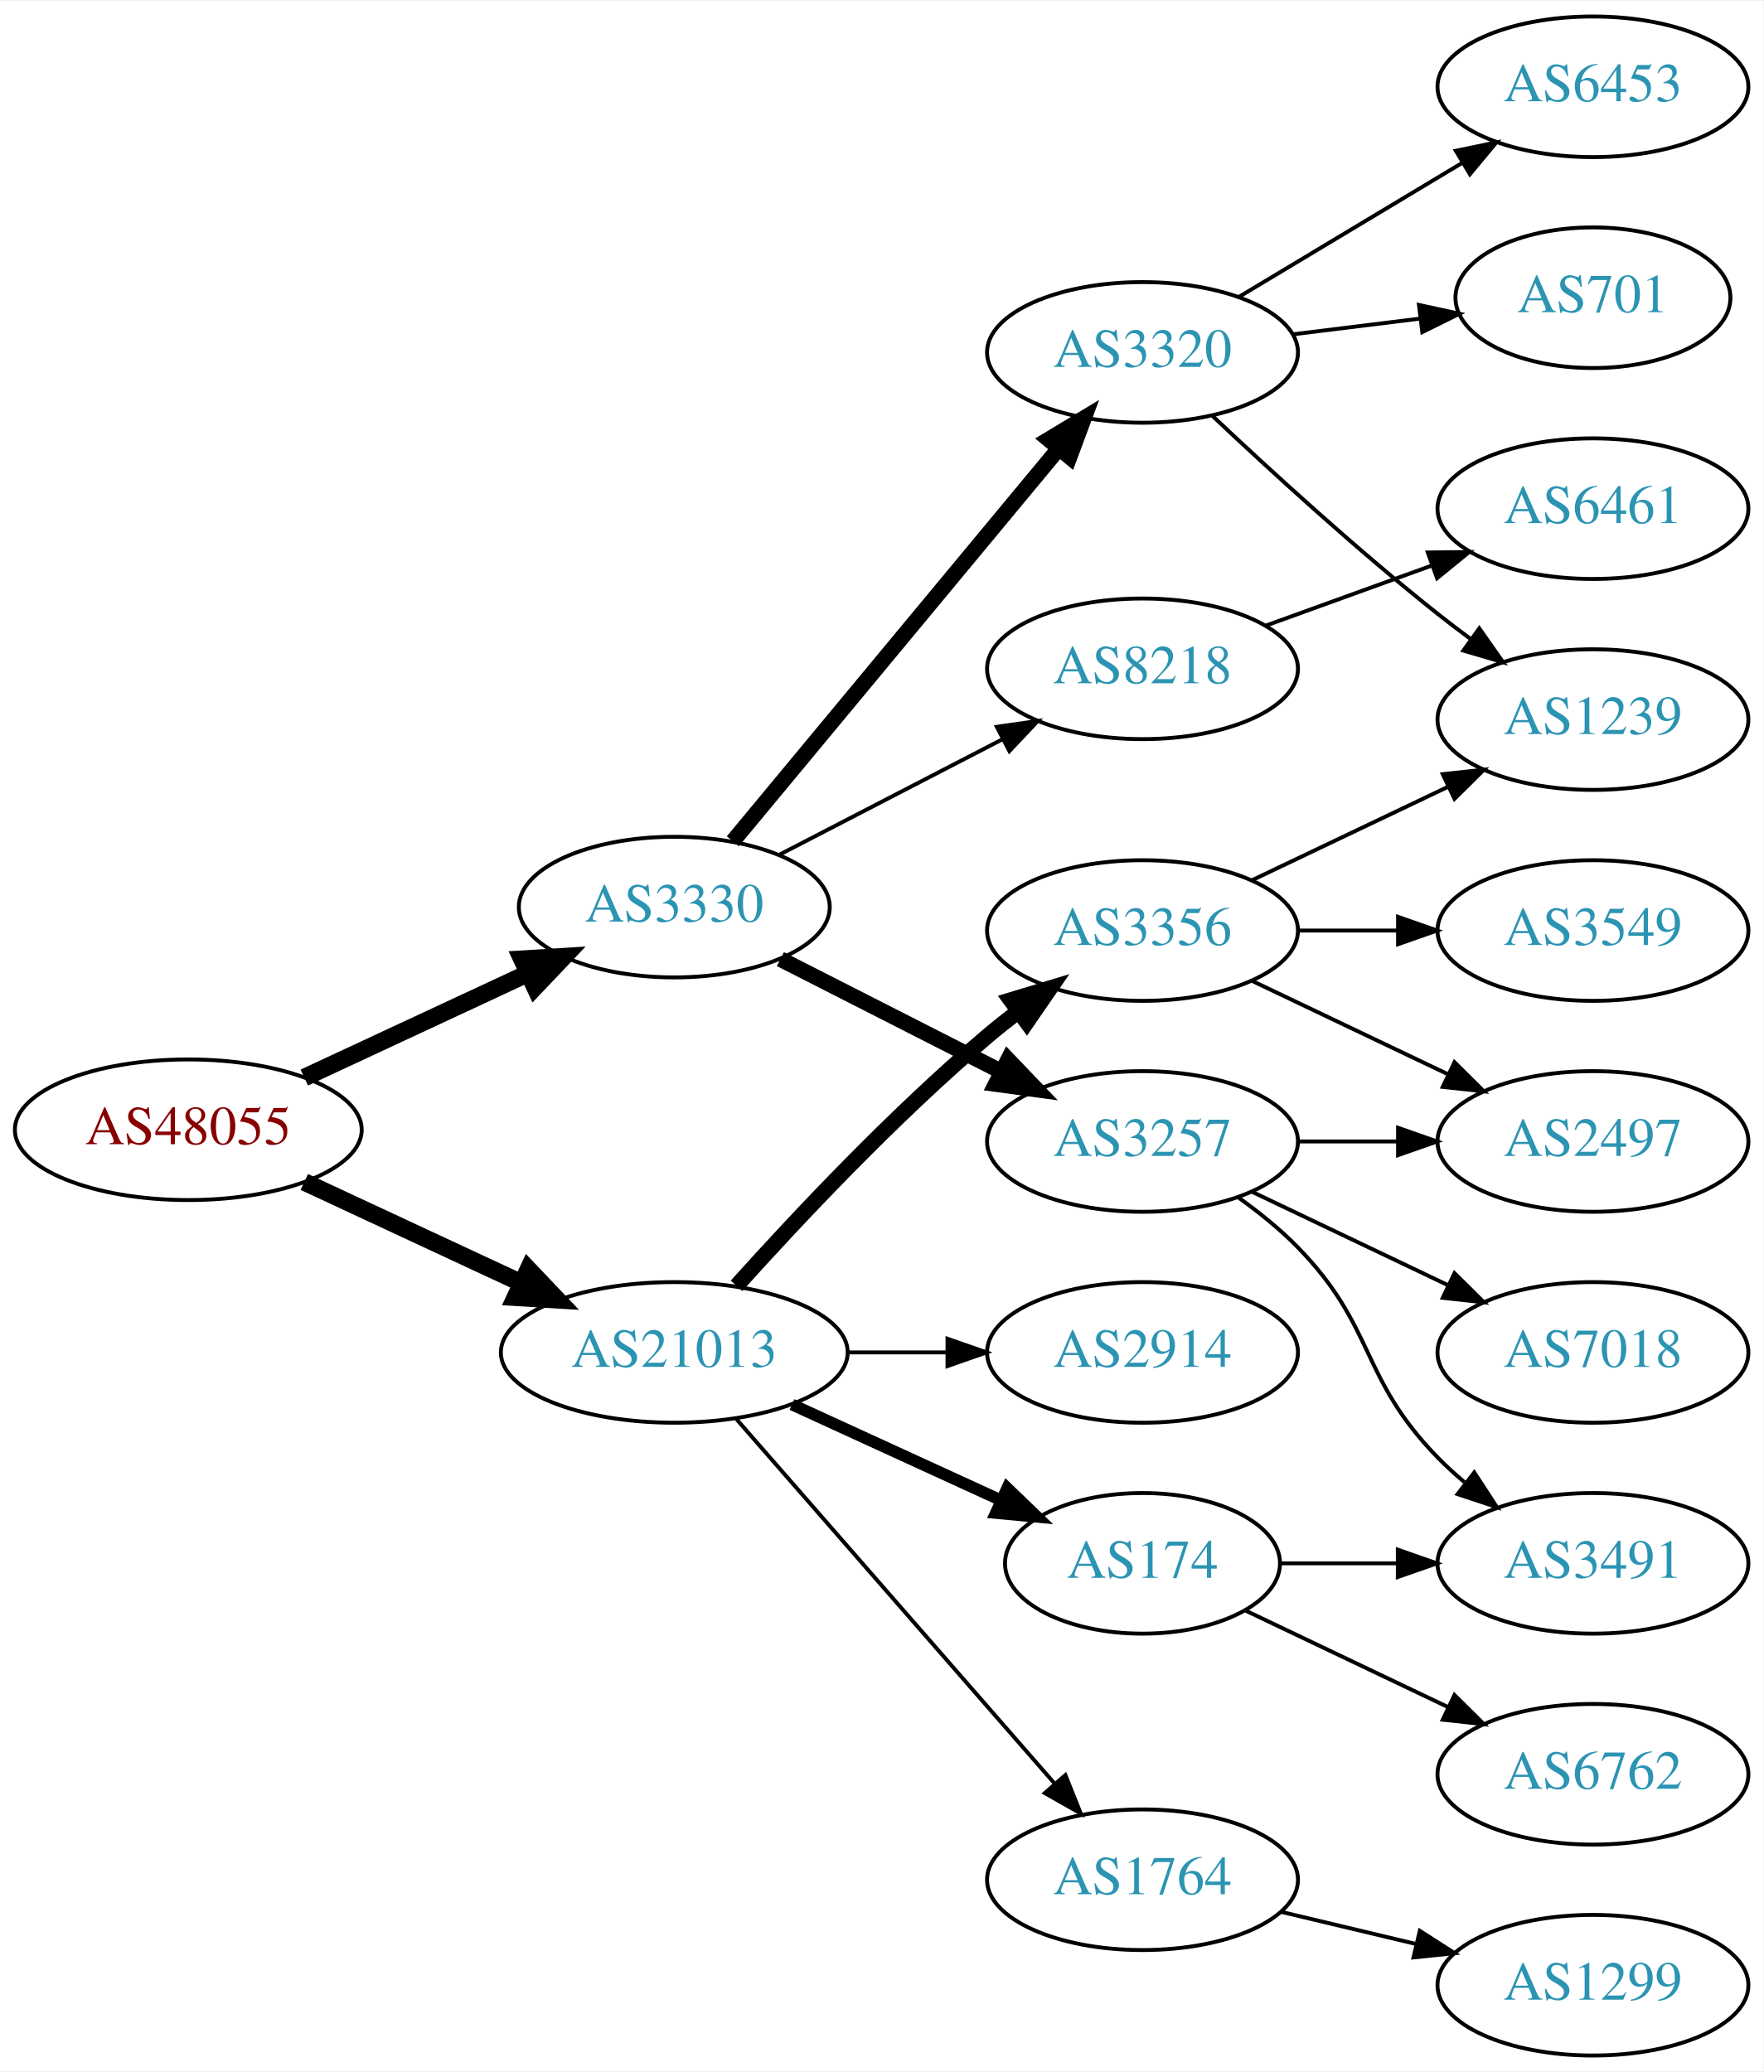
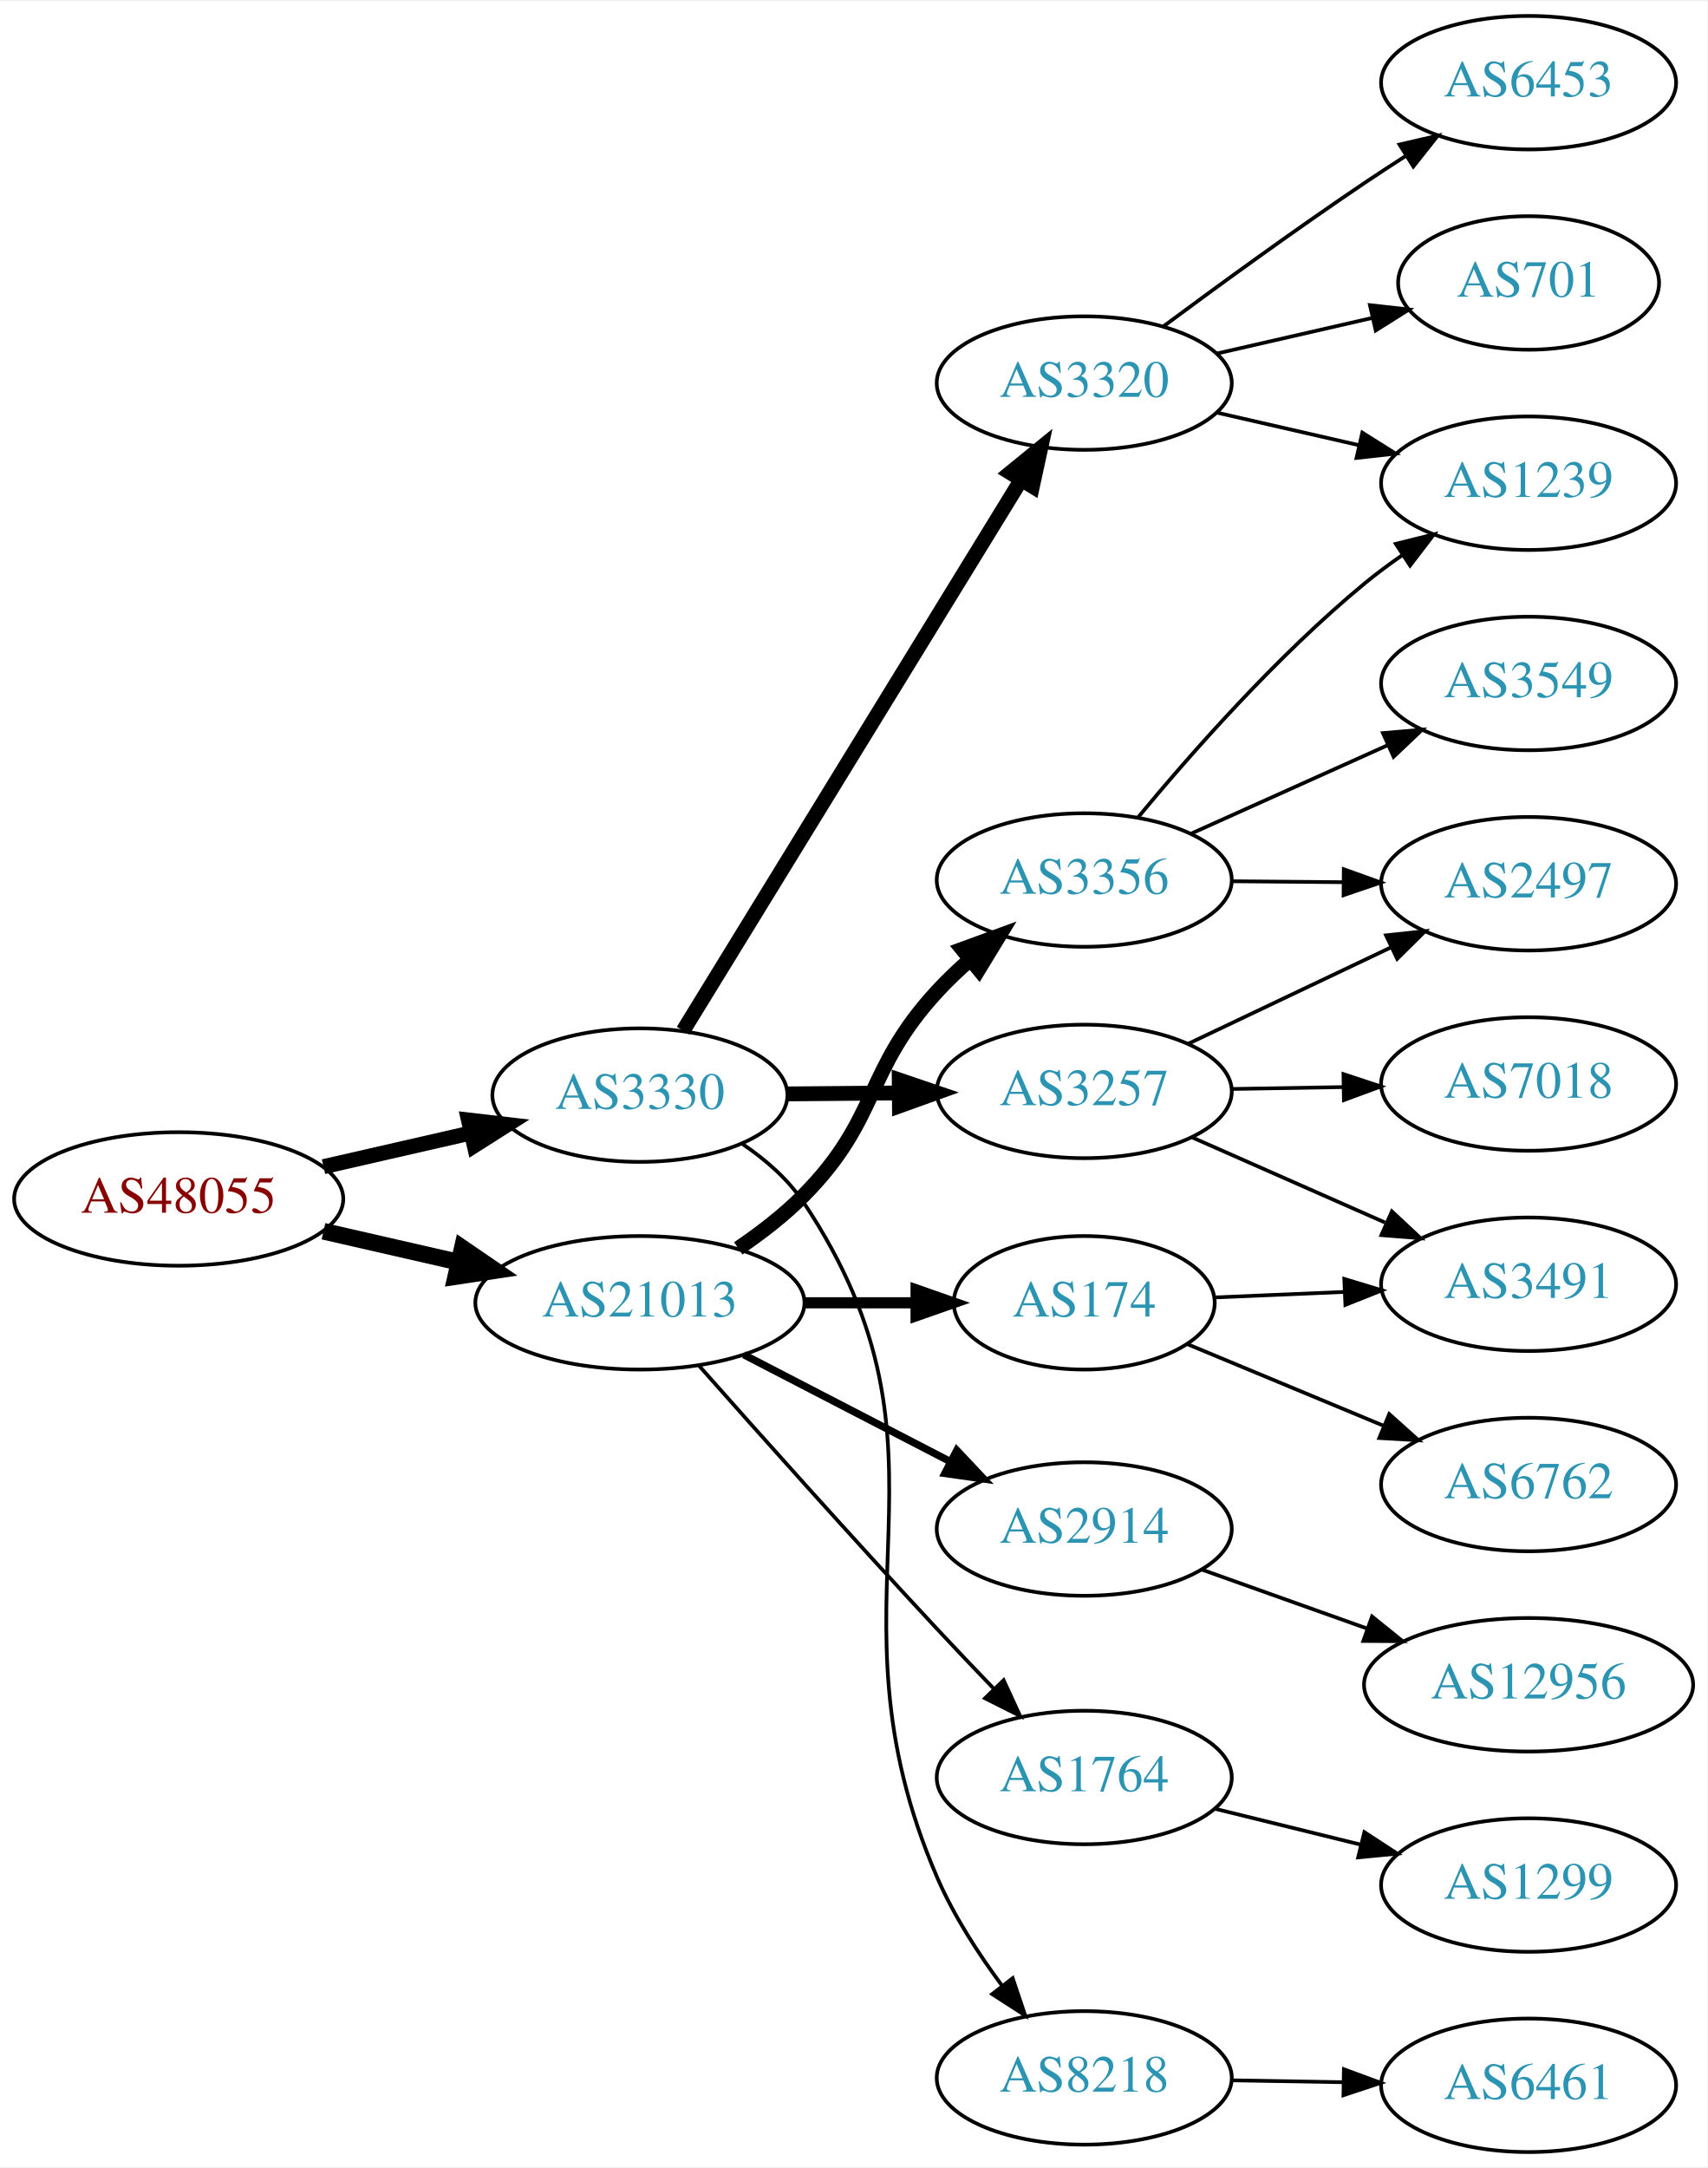
- <svg xmlns="http://www.w3.org/2000/svg" xmlns:xlink="http://www.w3.org/1999/xlink" width="451pt" height="530pt" viewBox="0.00 0.00 451.37 530.00">
-   <g id="graph0" class="graph" transform="scale(1 1) rotate(0) translate(4 526)">
-     <polygon fill="white" stroke="none" points="-4,4 -4,-526 447.37,-526 447.37,4 -4,4" />
+ <svg xmlns="http://www.w3.org/2000/svg" xmlns:xlink="http://www.w3.org/1999/xlink" width="460pt" height="584pt" viewBox="0.00 0.00 460.47 584.00">
+   <g id="graph0" class="graph" transform="scale(1 1) rotate(0) translate(4 580)">
+     <polygon fill="white" stroke="none" points="-4,4 -4,-580 456.469,-580 456.469,4 -4,4" />
    <g id="node1" class="node">
      <g id="a_node1">
        <a xlink:href="/asn/48055" xlink:title="AS48055 ~ BDS-DC1 [AT]">
-           <ellipse fill="#ffffff" stroke="black" cx="44.196" cy="-237" rx="44.393" ry="18" />
-           <text text-anchor="middle" x="44.196" y="-233.3" font-family="Times,serif" font-size="14.00" fill="#880000">AS48055</text>
+           <ellipse fill="#ffffff" stroke="black" cx="44.196" cy="-257" rx="44.393" ry="18" />
+           <text text-anchor="middle" x="44.196" y="-253.3" font-family="Times,serif" font-size="14.00" fill="#880000">AS48055</text>
        </a>
      </g>
    </g>
    <g id="node2" class="node">
      <g id="a_node2">
        <a xlink:href="/asn/3330" xlink:title="AS3330 ~ Vienna, Austria [AT]">
-           <ellipse fill="#ffffff" stroke="black" cx="168.588" cy="-294" rx="39.794" ry="18" />
-           <text text-anchor="middle" x="168.588" y="-290.3" font-family="Times,serif" font-size="14.00" fill="#2c94b3">AS3330</text>
+           <ellipse fill="#ffffff" stroke="black" cx="168.588" cy="-285" rx="39.794" ry="18" />
+           <text text-anchor="middle" x="168.588" y="-281.3" font-family="Times,serif" font-size="14.00" fill="#2c94b3">AS3330</text>
        </a>
      </g>
    </g>
    <g id="edge1" class="edge">
-       <path fill="none" stroke="black" stroke-width="4.5" d="M73.892,-250.364C90.979,-258.322 112.829,-268.498 131.13,-277.021" />
-       <polygon fill="black" stroke="black" stroke-width="4.5" points="129.605,-280.654 140.333,-281.307 132.93,-273.515 129.605,-280.654" />
+       <path fill="none" stroke="black" stroke-width="4.05" d="M83.251,-265.706C95.765,-268.569 109.792,-271.778 122.762,-274.745" />
+       <polygon fill="black" stroke="black" stroke-width="4.05" points="122.348,-278.285 132.886,-277.061 123.929,-271.376 122.348,-278.285" />
    </g>
    <g id="node3" class="node">
      <g id="a_node3">
        <a xlink:href="/asn/21013" xlink:title="AS21013 ~ Wels, AT [AT]">
-           <ellipse fill="#ffffff" stroke="black" cx="168.588" cy="-180" rx="44.393" ry="18" />
-           <text text-anchor="middle" x="168.588" y="-176.3" font-family="Times,serif" font-size="14.00" fill="#2c94b3">AS21013</text>
+           <ellipse fill="#ffffff" stroke="black" cx="168.588" cy="-229" rx="44.393" ry="18" />
+           <text text-anchor="middle" x="168.588" y="-225.3" font-family="Times,serif" font-size="14.00" fill="#2c94b3">AS21013</text>
        </a>
      </g>
    </g>
    <g id="edge2" class="edge">
-       <path fill="none" stroke="black" stroke-width="4.5" d="M73.892,-223.636C90.498,-215.902 111.602,-206.074 129.575,-197.703" />
-       <polygon fill="black" stroke="black" stroke-width="4.5" points="131.246,-201.269 138.648,-193.478 127.921,-194.13 131.246,-201.269" />
+       <path fill="none" stroke="black" stroke-width="4.5" d="M83.251,-248.294C94.763,-245.66 107.558,-242.733 119.63,-239.972" />
+       <polygon fill="black" stroke="black" stroke-width="4.5" points="120.687,-243.769 129.557,-237.701 118.931,-236.092 120.687,-243.769" />
    </g>
    <g id="node4" class="node">
      <g id="a_node4">
        <a xlink:href="/asn/3320" xlink:title="AS3320 ~ DTAG [DE]">
-           <ellipse fill="#ffffff" stroke="black" cx="288.431" cy="-436" rx="39.794" ry="18" />
-           <text text-anchor="middle" x="288.431" y="-432.3" font-family="Times,serif" font-size="14.00" fill="#2c94b3">AS3320</text>
+           <ellipse fill="#ffffff" stroke="black" cx="288.431" cy="-477" rx="39.794" ry="18" />
+           <text text-anchor="middle" x="288.431" y="-473.3" font-family="Times,serif" font-size="14.00" fill="#2c94b3">AS3320</text>
        </a>
      </g>
    </g>
    <g id="edge3" class="edge">
-       <path fill="none" stroke="black" stroke-width="4" d="M183.569,-310.847C204.211,-335.721 242.971,-382.426 266.86,-411.212" />
-       <polygon fill="black" stroke="black" stroke-width="4" points="264.389,-413.715 273.468,-419.175 269.775,-409.245 264.389,-413.715" />
+       <path fill="none" stroke="black" stroke-width="4" d="M180.254,-302.377C201.016,-336.205 246.962,-411.064 271.406,-450.89" />
+       <polygon fill="black" stroke="black" stroke-width="4" points="268.49,-452.832 276.704,-459.524 274.456,-449.17 268.49,-452.832" />
    </g>
    <g id="node5" class="node">
      <g id="a_node5">
        <a xlink:href="/asn/3257" xlink:title="AS3257 ~ GTT [DE]">
-           <ellipse fill="#ffffff" stroke="black" cx="288.431" cy="-234" rx="39.794" ry="18" />
-           <text text-anchor="middle" x="288.431" y="-230.3" font-family="Times,serif" font-size="14.00" fill="#2c94b3">AS3257</text>
+           <ellipse fill="#ffffff" stroke="black" cx="288.431" cy="-286" rx="39.794" ry="18" />
+           <text text-anchor="middle" x="288.431" y="-282.3" font-family="Times,serif" font-size="14.00" fill="#2c94b3">AS3257</text>
        </a>
      </g>
    </g>
    <g id="edge4" class="edge">
-       <path fill="none" stroke="black" stroke-width="4" d="M195.741,-280.684C212.371,-272.217 234.107,-261.15 252.242,-251.917" />
-       <polygon fill="black" stroke="black" stroke-width="4" points="254.027,-254.935 261.351,-247.279 250.851,-248.697 254.027,-254.935" />
+       <path fill="none" stroke="black" stroke-width="4" d="M208.501,-285.33C218.054,-285.411 228.404,-285.499 238.367,-285.584" />
+       <polygon fill="black" stroke="black" stroke-width="4" points="238.53,-289.085 248.559,-285.67 238.589,-282.085 238.53,-289.085" />
    </g>
    <g id="node6" class="node">
      <g id="a_node6">
        <a xlink:href="/asn/8218" xlink:title="AS8218 ~ legacy Neotelecoms [FR]">
-           <ellipse fill="#ffffff" stroke="black" cx="288.431" cy="-355" rx="39.794" ry="18" />
-           <text text-anchor="middle" x="288.431" y="-351.3" font-family="Times,serif" font-size="14.00" fill="#2c94b3">AS8218</text>
+           <ellipse fill="#ffffff" stroke="black" cx="288.431" cy="-20" rx="39.794" ry="18" />
+           <text text-anchor="middle" x="288.431" y="-16.3" font-family="Times,serif" font-size="14.00" fill="#2c94b3">AS8218</text>
        </a>
      </g>
    </g>
    <g id="edge5" class="edge">
-       <path fill="none" stroke="black" d="M195.449,-307.387C212.258,-316.087 234.373,-327.535 252.706,-337.025" />
-       <polygon fill="black" stroke="black" points="251.14,-340.156 261.63,-341.645 254.358,-333.939 251.14,-340.156" />
+       <path fill="none" stroke="black" d="M196.189,-271.871C202.483,-267.609 208.579,-262.316 212.784,-256 258.483,-187.366 216.051,-149.68 248.784,-74 253.224,-63.736 259.847,-53.498 266.363,-44.739" />
+       <polygon fill="black" stroke="black" points="269.127,-46.885 272.501,-36.842 263.6,-42.589 269.127,-46.885" />
    </g>
    <g id="node14" class="node">
      <g id="a_node14">
        <a xlink:href="/asn/3356" xlink:title="AS3356 ~ Level 3 Parent, LLC [US]">
-           <ellipse fill="#ffffff" stroke="black" cx="288.431" cy="-288" rx="39.794" ry="18" />
-           <text text-anchor="middle" x="288.431" y="-284.3" font-family="Times,serif" font-size="14.00" fill="#2c94b3">AS3356</text>
+           <ellipse fill="#ffffff" stroke="black" cx="288.431" cy="-343" rx="39.794" ry="18" />
+           <text text-anchor="middle" x="288.431" y="-339.3" font-family="Times,serif" font-size="14.00" fill="#2c94b3">AS3356</text>
        </a>
      </g>
    </g>
    <g id="edge13" class="edge">
-       <path fill="none" stroke="black" stroke-width="4" d="M184.521,-197.044C199.847,-214.097 224.782,-240.65 248.784,-261 251.281,-263.117 253.942,-265.232 256.653,-267.293" />
-       <polygon fill="black" stroke="black" stroke-width="4" points="254.69,-270.194 264.83,-273.266 258.819,-264.541 254.69,-270.194" />
+       <path fill="none" stroke="black" stroke-width="4" d="M195.112,-243.679C201.275,-247.864 207.578,-252.732 212.784,-258 233.322,-278.779 228.974,-291.527 248.784,-313 251.493,-315.936 254.511,-318.806 257.633,-321.535" />
+       <polygon fill="black" stroke="black" stroke-width="4" points="255.541,-324.346 265.491,-327.985 259.982,-318.935 255.541,-324.346" />
    </g>
    <g id="node15" class="node">
      <g id="a_node15">
-         <a xlink:href="/asn/174" xlink:title="AS174 ~ Cogent Communications [US]">
-           <ellipse fill="#ffffff" stroke="black" cx="288.431" cy="-126" rx="35.194" ry="18" />
-           <text text-anchor="middle" x="288.431" y="-122.3" font-family="Times,serif" font-size="14.00" fill="#2c94b3">AS174</text>
+         <a xlink:href="/asn/2914" xlink:title="AS2914 ~ NTT America, Inc. [US]">
+           <ellipse fill="#ffffff" stroke="black" cx="288.431" cy="-168" rx="39.794" ry="18" />
+           <text text-anchor="middle" x="288.431" y="-164.3" font-family="Times,serif" font-size="14.00" fill="#2c94b3">AS2914</text>
        </a>
      </g>
    </g>
    <g id="edge14" class="edge">
-       <path fill="none" stroke="black" stroke-width="3" d="M198.718,-166.652C214.935,-159.22 235.238,-149.917 252.327,-142.086" />
-       <polygon fill="black" stroke="black" stroke-width="3" points="253.811,-145.256 261.444,-137.908 250.895,-138.892 253.811,-145.256" />
+       <path fill="none" stroke="black" stroke-width="2" d="M196.624,-215.005C213.173,-206.439 234.525,-195.386 252.366,-186.151" />
+       <polygon fill="black" stroke="black" stroke-width="2" points="254.06,-189.215 261.331,-181.51 250.842,-182.999 254.06,-189.215" />
    </g>
    <g id="node16" class="node">
      <g id="a_node16">
-         <a xlink:href="/asn/1764" xlink:title="AS1764 ~ NEXTLAYER-AS [AT]">
-           <ellipse fill="#ffffff" stroke="black" cx="288.431" cy="-45" rx="39.794" ry="18" />
-           <text text-anchor="middle" x="288.431" y="-41.3" font-family="Times,serif" font-size="14.00" fill="#2c94b3">AS1764</text>
+         <a xlink:href="/asn/174" xlink:title="AS174 ~ Cogent Communications [US]">
+           <ellipse fill="#ffffff" stroke="black" cx="288.431" cy="-229" rx="35.194" ry="18" />
+           <text text-anchor="middle" x="288.431" y="-225.3" font-family="Times,serif" font-size="14.00" fill="#2c94b3">AS174</text>
        </a>
      </g>
    </g>
    <g id="edge15" class="edge">
-       <path fill="none" stroke="black" d="M184.513,-162.902C205.056,-139.369 242.175,-96.845 265.771,-69.813" />
-       <polygon fill="black" stroke="black" points="268.688,-71.794 272.627,-61.959 263.414,-67.191 268.688,-71.794" />
+       <path fill="none" stroke="black" stroke-width="3" d="M212.799,-229C222.647,-229 233.127,-229 243.024,-229" />
+       <polygon fill="black" stroke="black" stroke-width="3" points="243.076,-232.5 253.076,-229 243.076,-225.5 243.076,-232.5" />
    </g>
    <g id="node17" class="node">
      <g id="a_node17">
-         <a xlink:href="/asn/2914" xlink:title="AS2914 ~ NTT America, Inc. [US]">
-           <ellipse fill="#ffffff" stroke="black" cx="288.431" cy="-180" rx="39.794" ry="18" />
-           <text text-anchor="middle" x="288.431" y="-176.3" font-family="Times,serif" font-size="14.00" fill="#2c94b3">AS2914</text>
+         <a xlink:href="/asn/1764" xlink:title="AS1764 ~ NEXTLAYER-AS [AT]">
+           <ellipse fill="#ffffff" stroke="black" cx="288.431" cy="-101" rx="39.794" ry="18" />
+           <text text-anchor="middle" x="288.431" y="-97.3" font-family="Times,serif" font-size="14.00" fill="#2c94b3">AS1764</text>
        </a>
      </g>
    </g>
    <g id="edge16" class="edge">
-       <path fill="none" stroke="black" d="M212.799,-180C221.112,-180 229.875,-180 238.357,-180" />
-       <polygon fill="black" stroke="black" points="238.516,-183.5 248.516,-180 238.516,-176.5 238.516,-183.5" />
+       <path fill="none" stroke="black" d="M184.595,-211.969C200.394,-194.123 226.076,-165.352 248.784,-141 253.651,-135.781 258.929,-130.241 263.975,-125.001" />
+       <polygon fill="black" stroke="black" points="266.688,-127.231 271.127,-117.611 261.658,-122.363 266.688,-127.231" />
    </g>
    <g id="node7" class="node">
      <g id="a_node7">
-         <a xlink:href="/asn/1239" xlink:title="AS1239 ~ Sprint [US]">
-           <ellipse fill="#ffffff" stroke="black" cx="403.724" cy="-342" rx="39.794" ry="18" />
-           <text text-anchor="middle" x="403.724" y="-338.3" font-family="Times,serif" font-size="14.00" fill="#2c94b3">AS1239</text>
+         <a xlink:href="/asn/6453" xlink:title="AS6453 ~ TATA COMMUNICATIONS (AMERICA) INC [US]">
+           <ellipse fill="#ffffff" stroke="black" cx="408.273" cy="-558" rx="39.794" ry="18" />
+           <text text-anchor="middle" x="408.273" y="-554.3" font-family="Times,serif" font-size="14.00" fill="#2c94b3">AS6453</text>
        </a>
      </g>
    </g>
    <g id="edge6" class="edge">
-       <path fill="none" stroke="black" d="M306.406,-419.68C321.208,-405.716 343.477,-385.342 364.077,-369 366.788,-366.849 369.658,-364.672 372.56,-362.537" />
-       <polygon fill="black" stroke="black" points="374.635,-365.356 380.72,-356.683 370.554,-359.669 374.635,-365.356" />
+       <path fill="none" stroke="black" d="M309.761,-492.277C324.623,-503.304 345.368,-518.407 364.077,-531 367.626,-533.389 371.377,-535.839 375.125,-538.242" />
+       <polygon fill="black" stroke="black" points="373.451,-541.325 383.774,-543.712 377.193,-535.409 373.451,-541.325" />
    </g>
    <g id="node8" class="node">
      <g id="a_node8">
-         <a xlink:href="/asn/701" xlink:title="AS701 ~ UUNET [US]">
-           <ellipse fill="#ffffff" stroke="black" cx="403.724" cy="-450" rx="35.194" ry="18" />
-           <text text-anchor="middle" x="403.724" y="-446.3" font-family="Times,serif" font-size="14.00" fill="#2c94b3">AS701</text>
+         <a xlink:href="/asn/1239" xlink:title="AS1239 ~ Sprint [US]">
+           <ellipse fill="#ffffff" stroke="black" cx="408.273" cy="-450" rx="39.794" ry="18" />
+           <text text-anchor="middle" x="408.273" y="-446.3" font-family="Times,serif" font-size="14.00" fill="#2c94b3">AS1239</text>
        </a>
      </g>
    </g>
    <g id="edge7" class="edge">
-       <path fill="none" stroke="black" d="M326.841,-440.623C337.294,-441.915 348.737,-443.329 359.496,-444.658" />
-       <polygon fill="black" stroke="black" points="359.193,-448.147 369.547,-445.9 360.051,-441.2 359.193,-448.147" />
+       <path fill="none" stroke="black" d="M324.15,-469.045C336.15,-466.296 349.771,-463.175 362.463,-460.267" />
+       <polygon fill="black" stroke="black" points="363.429,-463.636 372.395,-457.991 361.866,-456.813 363.429,-463.636" />
    </g>
    <g id="node9" class="node">
      <g id="a_node9">
-         <a xlink:href="/asn/6453" xlink:title="AS6453 ~ TATA COMMUNICATIONS (AMERICA) INC [US]">
-           <ellipse fill="#ffffff" stroke="black" cx="403.724" cy="-504" rx="39.794" ry="18" />
-           <text text-anchor="middle" x="403.724" y="-500.3" font-family="Times,serif" font-size="14.00" fill="#2c94b3">AS6453</text>
+         <a xlink:href="/asn/701" xlink:title="AS701 ~ UUNET [US]">
+           <ellipse fill="#ffffff" stroke="black" cx="408.273" cy="-504" rx="35.194" ry="18" />
+           <text text-anchor="middle" x="408.273" y="-500.3" font-family="Times,serif" font-size="14.00" fill="#2c94b3">AS701</text>
        </a>
      </g>
    </g>
    <g id="edge8" class="edge">
-       <path fill="none" stroke="black" d="M313.181,-450.255C329.797,-460.229 352.193,-473.671 370.43,-484.617" />
-       <polygon fill="black" stroke="black" points="368.63,-487.618 379.005,-489.764 372.232,-481.616 368.63,-487.618" />
+       <path fill="none" stroke="black" d="M324.15,-484.955C337.243,-487.955 352.265,-491.396 365.906,-494.522" />
+       <polygon fill="black" stroke="black" points="365.484,-498.016 376.013,-496.838 367.047,-491.193 365.484,-498.016" />
    </g>
    <g id="node10" class="node">
      <g id="a_node10">
-         <a xlink:href="/asn/3491" xlink:title="AS3491 ~ PCCW Global, Inc. [US]">
-           <ellipse fill="#ffffff" stroke="black" cx="403.724" cy="-126" rx="39.794" ry="18" />
-           <text text-anchor="middle" x="403.724" y="-122.3" font-family="Times,serif" font-size="14.00" fill="#2c94b3">AS3491</text>
+         <a xlink:href="/asn/7018" xlink:title="AS7018 ~ AT&amp;T Services, Inc. [US]">
+           <ellipse fill="#ffffff" stroke="black" cx="408.273" cy="-288" rx="39.794" ry="18" />
+           <text text-anchor="middle" x="408.273" y="-284.3" font-family="Times,serif" font-size="14.00" fill="#2c94b3">AS7018</text>
        </a>
      </g>
    </g>
    <g id="edge9" class="edge">
-       <path fill="none" stroke="black" d="M313.025,-219.611C318.281,-215.852 323.613,-211.563 328.077,-207 348.25,-186.383 343.905,-173.617 364.077,-153 366.17,-150.861 368.453,-148.782 370.83,-146.79" />
-       <polygon fill="black" stroke="black" points="373.349,-149.268 379.13,-140.389 369.074,-143.725 373.349,-149.268" />
+       <path fill="none" stroke="black" d="M328.343,-286.66C337.897,-286.823 348.246,-286.998 358.209,-287.167" />
+       <polygon fill="black" stroke="black" points="358.344,-290.67 368.402,-287.34 358.462,-283.671 358.344,-290.67" />
    </g>
    <g id="node11" class="node">
      <g id="a_node11">
        <a xlink:href="/asn/2497" xlink:title="AS2497 ~ Internet Initiative Japan Inc. [JP]">
-           <ellipse fill="#ffffff" stroke="black" cx="403.724" cy="-234" rx="39.794" ry="18" />
-           <text text-anchor="middle" x="403.724" y="-230.3" font-family="Times,serif" font-size="14.00" fill="#2c94b3">AS2497</text>
+           <ellipse fill="#ffffff" stroke="black" cx="408.273" cy="-342" rx="39.794" ry="18" />
+           <text text-anchor="middle" x="408.273" y="-338.3" font-family="Times,serif" font-size="14.00" fill="#2c94b3">AS2497</text>
        </a>
      </g>
    </g>
    <g id="edge10" class="edge">
-       <path fill="none" stroke="black" d="M328.103,-234C336.306,-234 345.07,-234 353.602,-234" />
-       <polygon fill="black" stroke="black" points="353.841,-237.5 363.841,-234 353.841,-230.5 353.841,-237.5" />
+       <path fill="none" stroke="black" d="M316.466,-298.848C332.634,-306.531 353.387,-316.392 370.97,-324.748" />
+       <polygon fill="black" stroke="black" points="369.829,-328.081 380.364,-329.212 372.834,-321.759 369.829,-328.081" />
    </g>
    <g id="node12" class="node">
      <g id="a_node12">
-         <a xlink:href="/asn/7018" xlink:title="AS7018 ~ AT&amp;T Services, Inc. [US]">
-           <ellipse fill="#ffffff" stroke="black" cx="403.724" cy="-180" rx="39.794" ry="18" />
-           <text text-anchor="middle" x="403.724" y="-176.3" font-family="Times,serif" font-size="14.00" fill="#2c94b3">AS7018</text>
+         <a xlink:href="/asn/3491" xlink:title="AS3491 ~ PCCW Global, Inc. [US]">
+           <ellipse fill="#ffffff" stroke="black" cx="408.273" cy="-234" rx="39.794" ry="18" />
+           <text text-anchor="middle" x="408.273" y="-230.3" font-family="Times,serif" font-size="14.00" fill="#2c94b3">AS3491</text>
        </a>
      </g>
    </g>
    <g id="edge11" class="edge">
-       <path fill="none" stroke="black" d="M316.567,-221.066C331.561,-213.919 350.382,-204.948 366.605,-197.215" />
-       <polygon fill="black" stroke="black" points="368.288,-200.291 375.809,-192.829 365.276,-193.972 368.288,-200.291" />
+       <path fill="none" stroke="black" d="M317.358,-273.677C332.947,-266.798 352.583,-258.133 369.525,-250.657" />
+       <polygon fill="black" stroke="black" points="371.403,-253.654 379.138,-246.415 368.577,-247.25 371.403,-253.654" />
    </g>
    <g id="node13" class="node">
      <g id="a_node13">
        <a xlink:href="/asn/6461" xlink:title="AS6461 ~ Zayo Bandwidth [US]">
-           <ellipse fill="#ffffff" stroke="black" cx="403.724" cy="-396" rx="39.794" ry="18" />
-           <text text-anchor="middle" x="403.724" y="-392.3" font-family="Times,serif" font-size="14.00" fill="#2c94b3">AS6461</text>
+           <ellipse fill="#ffffff" stroke="black" cx="408.273" cy="-18" rx="39.794" ry="18" />
+           <text text-anchor="middle" x="408.273" y="-14.3" font-family="Times,serif" font-size="14.00" fill="#2c94b3">AS6461</text>
        </a>
      </g>
    </g>
    <g id="edge12" class="edge">
-       <path fill="none" stroke="black" d="M320.09,-366.095C333.062,-370.79 348.355,-376.324 362.236,-381.348" />
-       <polygon fill="black" stroke="black" points="361.446,-384.784 372.041,-384.896 363.828,-378.202 361.446,-384.784" />
-     </g>
-     <g id="edge20" class="edge">
-       <path fill="none" stroke="black" d="M316.567,-300.934C331.561,-308.081 350.382,-317.052 366.605,-324.785" />
-       <polygon fill="black" stroke="black" points="365.276,-328.028 375.809,-329.171 368.288,-321.709 365.276,-328.028" />
+       <path fill="none" stroke="black" d="M328.343,-19.34C337.897,-19.177 348.246,-19.002 358.209,-18.833" />
+       <polygon fill="black" stroke="black" points="358.462,-22.329 368.402,-18.66 358.344,-15.33 358.462,-22.329" />
    </g>
    <g id="edge21" class="edge">
-       <path fill="none" stroke="black" d="M316.567,-275.066C331.561,-267.919 350.382,-258.948 366.605,-251.215" />
-       <polygon fill="black" stroke="black" points="368.288,-254.291 375.809,-246.829 365.276,-247.972 368.288,-254.291" />
+       <path fill="none" stroke="black" d="M302.89,-359.838C317.037,-376.921 340.477,-403.548 364.077,-423 367.302,-425.658 370.808,-428.254 374.381,-430.721" />
+       <polygon fill="black" stroke="black" points="372.461,-433.648 382.741,-436.212 376.304,-427.797 372.461,-433.648" />
+     </g>
+     <g id="edge22" class="edge">
+       <path fill="none" stroke="black" d="M328.343,-342.67C337.897,-342.589 348.246,-342.501 358.209,-342.416" />
+       <polygon fill="black" stroke="black" points="358.432,-345.915 368.402,-342.33 358.372,-338.915 358.432,-345.915" />
    </g>
    <g id="node20" class="node">
      <g id="a_node20">
        <a xlink:href="/asn/3549" xlink:title="AS3549 ~ Level 3 Parent, LLC [US]">
-           <ellipse fill="#ffffff" stroke="black" cx="403.724" cy="-288" rx="39.794" ry="18" />
-           <text text-anchor="middle" x="403.724" y="-284.3" font-family="Times,serif" font-size="14.00" fill="#2c94b3">AS3549</text>
-         </a>
-       </g>
-     </g>
-     <g id="edge22" class="edge">
-       <path fill="none" stroke="black" d="M328.103,-288C336.306,-288 345.07,-288 353.602,-288" />
-       <polygon fill="black" stroke="black" points="353.841,-291.5 363.841,-288 353.841,-284.5 353.841,-291.5" />
-     </g>
-     <g id="edge18" class="edge">
-       <path fill="none" stroke="black" d="M323.73,-126C333.107,-126 343.457,-126 353.492,-126" />
-       <polygon fill="black" stroke="black" points="353.781,-129.5 363.781,-126 353.781,-122.5 353.781,-129.5" />
+           <ellipse fill="#ffffff" stroke="black" cx="408.273" cy="-396" rx="39.794" ry="18" />
+           <text text-anchor="middle" x="408.273" y="-392.3" font-family="Times,serif" font-size="14.00" fill="#2c94b3">AS3549</text>
+         </a>
+       </g>
+     </g>
+     <g id="edge20" class="edge">
+       <path fill="none" stroke="black" d="M317.358,-355.56C333.208,-362.689 353.241,-371.699 370.373,-379.404" />
+       <polygon fill="black" stroke="black" points="368.991,-382.62 379.547,-383.53 371.862,-376.236 368.991,-382.62" />
    </g>
    <g id="node18" class="node">
      <g id="a_node18">
-         <a xlink:href="/asn/6762" xlink:title="AS6762 ~ TELECOM ITALIA SPARKLE S.p.A. [IT]">
-           <ellipse fill="#ffffff" stroke="black" cx="403.724" cy="-72" rx="39.794" ry="18" />
-           <text text-anchor="middle" x="403.724" y="-68.3" font-family="Times,serif" font-size="14.00" fill="#2c94b3">AS6762</text>
+         <a xlink:href="/asn/12956" xlink:title="AS12956 ~ TELXIUS [ES]">
+           <ellipse fill="#ffffff" stroke="black" cx="408.273" cy="-126" rx="44.393" ry="18" />
+           <text text-anchor="middle" x="408.273" y="-122.3" font-family="Times,serif" font-size="14.00" fill="#2c94b3">AS12956</text>
        </a>
      </g>
    </g>
    <g id="edge17" class="edge">
-       <path fill="none" stroke="black" d="M314.856,-113.881C330.159,-106.587 349.882,-97.186 366.764,-89.14" />
-       <polygon fill="black" stroke="black" points="368.283,-92.293 375.804,-84.831 365.271,-85.974 368.283,-92.293" />
+       <path fill="none" stroke="black" d="M320.085,-157.075C333.735,-152.21 350.037,-146.399 364.832,-141.127" />
+       <polygon fill="black" stroke="black" points="366.049,-144.408 374.293,-137.754 363.699,-137.815 366.049,-144.408" />
+     </g>
+     <g id="edge18" class="edge">
+       <path fill="none" stroke="black" d="M323.516,-230.446C334.451,-230.91 346.784,-231.433 358.556,-231.933" />
+       <polygon fill="black" stroke="black" points="358.568,-235.437 368.708,-232.364 358.865,-228.443 358.568,-235.437" />
    </g>
    <g id="node19" class="node">
      <g id="a_node19">
+         <a xlink:href="/asn/6762" xlink:title="AS6762 ~ TELECOM ITALIA SPARKLE S.p.A. [IT]">
+           <ellipse fill="#ffffff" stroke="black" cx="408.273" cy="-180" rx="39.794" ry="18" />
+           <text text-anchor="middle" x="408.273" y="-176.3" font-family="Times,serif" font-size="14.00" fill="#2c94b3">AS6762</text>
+         </a>
+       </g>
+     </g>
+     <g id="edge19" class="edge">
+       <path fill="none" stroke="black" d="M316.171,-217.881C331.87,-211.353 351.967,-202.997 369.288,-195.795" />
+       <polygon fill="black" stroke="black" points="370.69,-199.002 378.58,-191.931 368.003,-192.539 370.69,-199.002" />
+     </g>
+     <g id="node21" class="node">
+       <g id="a_node21">
        <a xlink:href="/asn/1299" xlink:title="AS1299 ~ Telia Carrier [EU]">
-           <ellipse fill="#ffffff" stroke="black" cx="403.724" cy="-18" rx="39.794" ry="18" />
-           <text text-anchor="middle" x="403.724" y="-14.3" font-family="Times,serif" font-size="14.00" fill="#2c94b3">AS1299</text>
-         </a>
-       </g>
-     </g>
-     <g id="edge19" class="edge">
-       <path fill="none" stroke="black" d="M324.038,-36.752C334.909,-34.162 347.064,-31.265 358.506,-28.538" />
-       <polygon fill="black" stroke="black" points="359.412,-31.92 368.328,-26.197 357.789,-25.111 359.412,-31.92" />
+           <ellipse fill="#ffffff" stroke="black" cx="408.273" cy="-72" rx="39.794" ry="18" />
+           <text text-anchor="middle" x="408.273" y="-68.3" font-family="Times,serif" font-size="14.00" fill="#2c94b3">AS1299</text>
+         </a>
+       </g>
+     </g>
+     <g id="edge23" class="edge">
+       <path fill="none" stroke="black" d="M323.516,-92.612C335.866,-89.573 349.998,-86.095 363.093,-82.873" />
+       <polygon fill="black" stroke="black" points="363.983,-86.258 372.857,-80.47 362.31,-79.461 363.983,-86.258" />
    </g>
  </g>
</svg>
